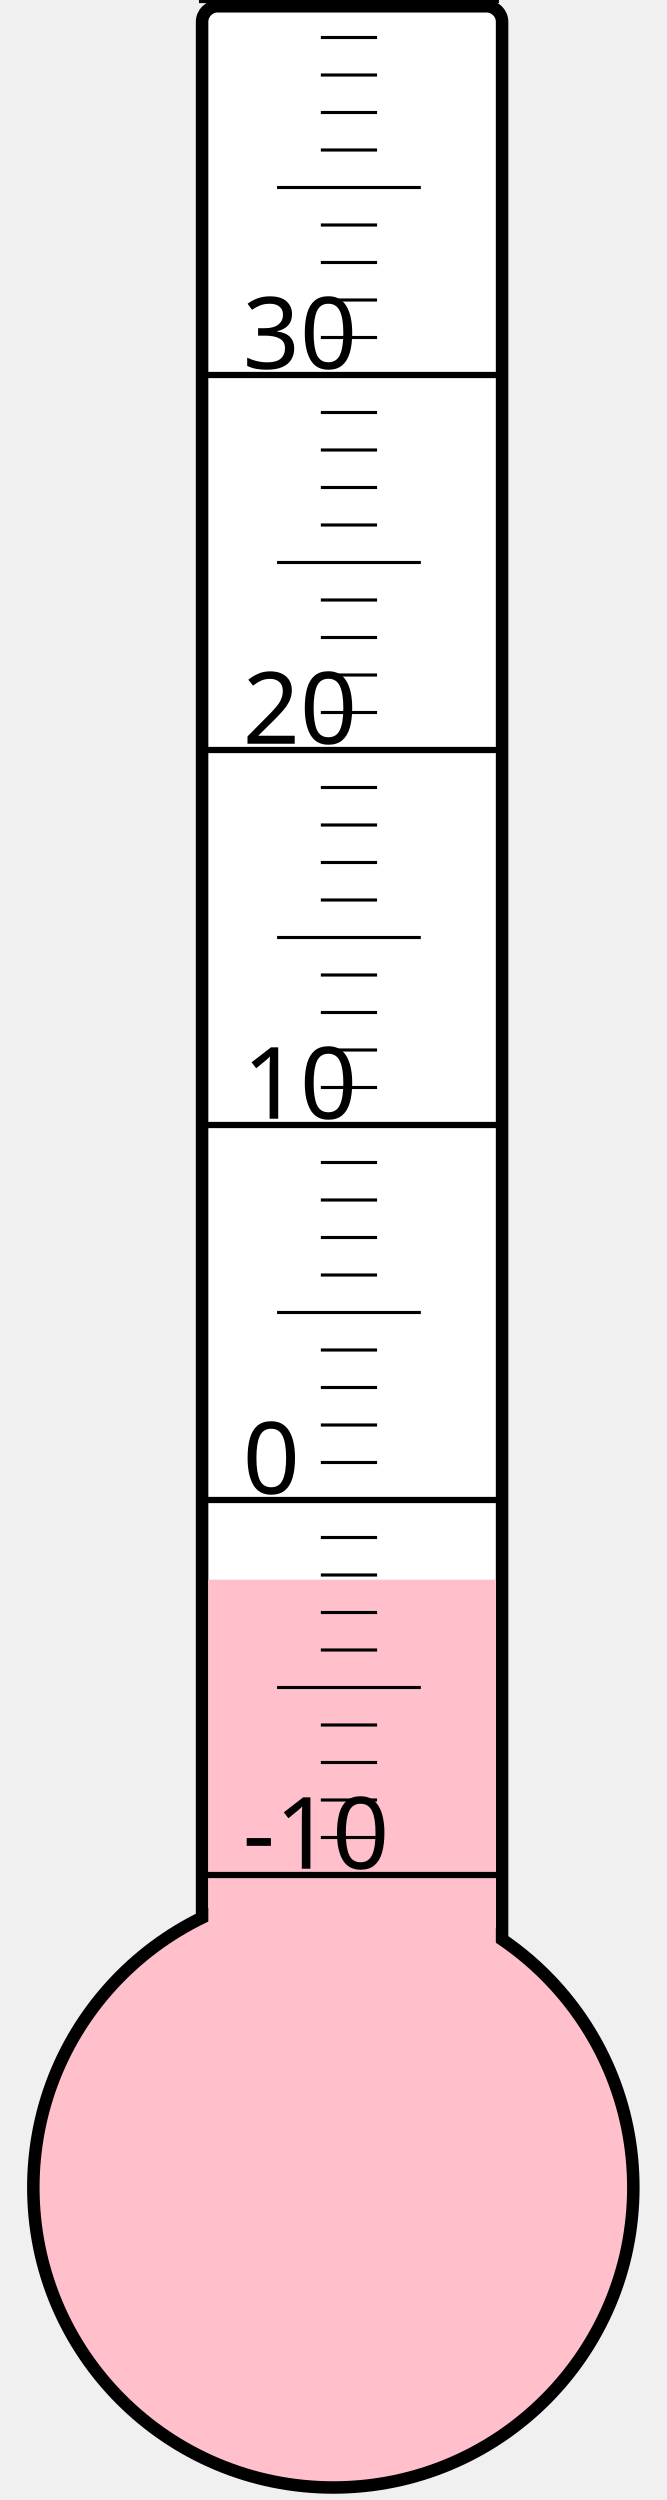
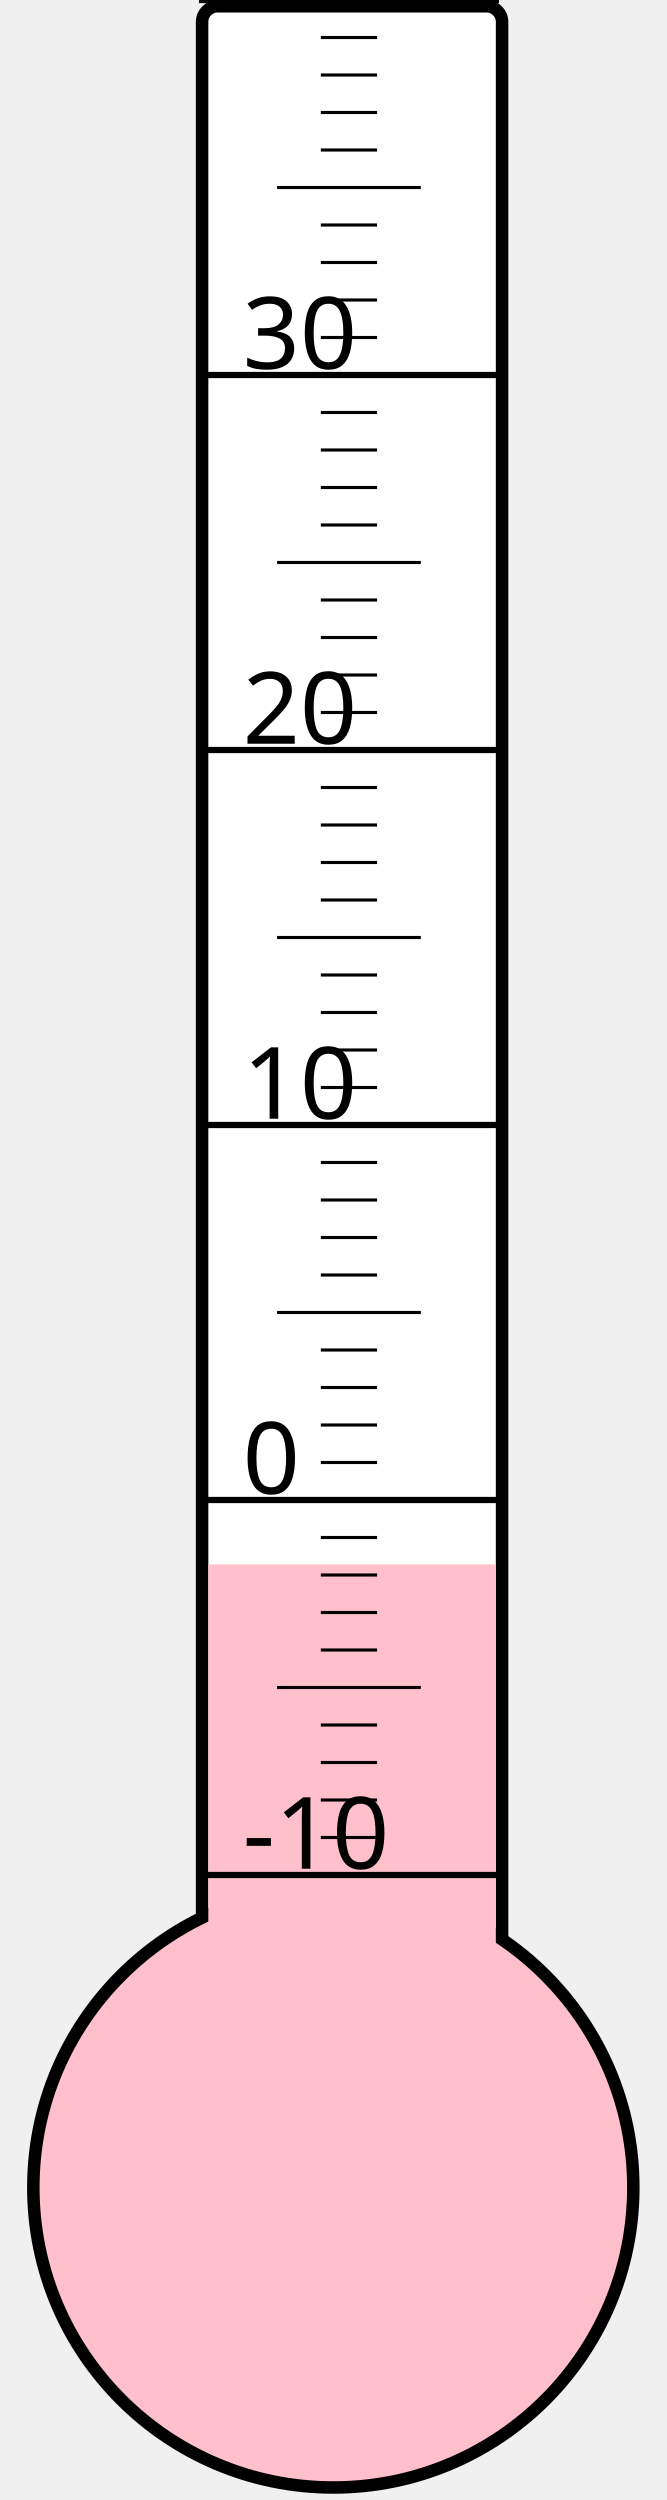
<svg xmlns="http://www.w3.org/2000/svg" width="40px" height="150px" viewBox="0 0 200 800">
  <rect width="200" height="800" x="0" y="0" style="fill: #ffffeb; fill-opacity: 0;" />
  <rect width="96" height="680" x="58" y="2" rx="5" ry="5" style="fill: white; fill-opacity: 1; stroke: black; stroke-width: 4;" />
  <circle cx="100" cy="700" r="96" style="fill: pink; stroke: black; stroke-width: 4;" />
-   <rect width="92" height="194.5" x="60" y="505.5" style="fill: pink; fill-opacity: 1; stroke-width: 0;" />
+   <rect width="92" height="199.375" x="60" y="500.625" style="fill: pink; fill-opacity: 1; stroke-width: 0;" />
  <text x="71" y="598" style="font-family: sans-serif; font-size: 24pt;">-10</text>
  <text x="71" y="478" style="font-family: sans-serif; font-size: 24pt;">0</text>
  <text x="71" y="358" style="font-family: sans-serif; font-size: 24pt;">10</text>
  <text x="71" y="238" style="font-family: sans-serif; font-size: 24pt;">20</text>
  <text x="71" y="118" style="font-family: sans-serif; font-size: 24pt;">30</text>
  <g style="stroke: black;">
    <line x1="57" y1="600" x2="153" y2="600" style="stroke-width: 2;" />
    <line x1="96" y1="588" x2="114" y2="588" style="stroke-width: 1;" />
    <line x1="96" y1="576" x2="114" y2="576" style="stroke-width: 1;" />
    <line x1="96" y1="564" x2="114" y2="564" style="stroke-width: 1;" />
    <line x1="96" y1="552" x2="114" y2="552" style="stroke-width: 1;" />
    <line x1="82" y1="540" x2="128" y2="540" style="stroke-width: 1;" />
    <line x1="96" y1="528" x2="114" y2="528" style="stroke-width: 1;" />
    <line x1="96" y1="516" x2="114" y2="516" style="stroke-width: 1;" />
    <line x1="96" y1="504" x2="114" y2="504" style="stroke-width: 1;" />
    <line x1="96" y1="492" x2="114" y2="492" style="stroke-width: 1;" />
    <line x1="57" y1="480" x2="153" y2="480" style="stroke-width: 2;" />
    <line x1="96" y1="468" x2="114" y2="468" style="stroke-width: 1;" />
    <line x1="96" y1="456" x2="114" y2="456" style="stroke-width: 1;" />
    <line x1="96" y1="444" x2="114" y2="444" style="stroke-width: 1;" />
    <line x1="96" y1="432" x2="114" y2="432" style="stroke-width: 1;" />
    <line x1="82" y1="420" x2="128" y2="420" style="stroke-width: 1;" />
    <line x1="96" y1="408" x2="114" y2="408" style="stroke-width: 1;" />
    <line x1="96" y1="396" x2="114" y2="396" style="stroke-width: 1;" />
    <line x1="96" y1="384" x2="114" y2="384" style="stroke-width: 1;" />
    <line x1="96" y1="372" x2="114" y2="372" style="stroke-width: 1;" />
    <line x1="57" y1="360" x2="153" y2="360" style="stroke-width: 2;" />
    <line x1="96" y1="348" x2="114" y2="348" style="stroke-width: 1;" />
    <line x1="96" y1="336" x2="114" y2="336" style="stroke-width: 1;" />
    <line x1="96" y1="324" x2="114" y2="324" style="stroke-width: 1;" />
    <line x1="96" y1="312" x2="114" y2="312" style="stroke-width: 1;" />
    <line x1="82" y1="300" x2="128" y2="300" style="stroke-width: 1;" />
    <line x1="96" y1="288" x2="114" y2="288" style="stroke-width: 1;" />
    <line x1="96" y1="276" x2="114" y2="276" style="stroke-width: 1;" />
    <line x1="96" y1="264" x2="114" y2="264" style="stroke-width: 1;" />
    <line x1="96" y1="252" x2="114" y2="252" style="stroke-width: 1;" />
    <line x1="57" y1="240" x2="153" y2="240" style="stroke-width: 2;" />
    <line x1="96" y1="228" x2="114" y2="228" style="stroke-width: 1;" />
    <line x1="96" y1="216" x2="114" y2="216" style="stroke-width: 1;" />
    <line x1="96" y1="204" x2="114" y2="204" style="stroke-width: 1;" />
    <line x1="96" y1="192" x2="114" y2="192" style="stroke-width: 1;" />
    <line x1="82" y1="180" x2="128" y2="180" style="stroke-width: 1;" />
    <line x1="96" y1="168" x2="114" y2="168" style="stroke-width: 1;" />
    <line x1="96" y1="156" x2="114" y2="156" style="stroke-width: 1;" />
    <line x1="96" y1="144" x2="114" y2="144" style="stroke-width: 1;" />
    <line x1="96" y1="132" x2="114" y2="132" style="stroke-width: 1;" />
    <line x1="57" y1="120" x2="153" y2="120" style="stroke-width: 2;" />
    <line x1="96" y1="108" x2="114" y2="108" style="stroke-width: 1;" />
    <line x1="96" y1="96" x2="114" y2="96" style="stroke-width: 1;" />
    <line x1="96" y1="84" x2="114" y2="84" style="stroke-width: 1;" />
    <line x1="96" y1="72" x2="114" y2="72" style="stroke-width: 1;" />
    <line x1="82" y1="60" x2="128" y2="60" style="stroke-width: 1;" />
    <line x1="96" y1="48" x2="114" y2="48" style="stroke-width: 1;" />
    <line x1="96" y1="36" x2="114" y2="36" style="stroke-width: 1;" />
    <line x1="96" y1="24" x2="114" y2="24" style="stroke-width: 1;" />
    <line x1="96" y1="12" x2="114" y2="12" style="stroke-width: 1;" />
    <line x1="57" y1="0" x2="153" y2="0" style="stroke-width: 2;" />
  </g>
</svg>
